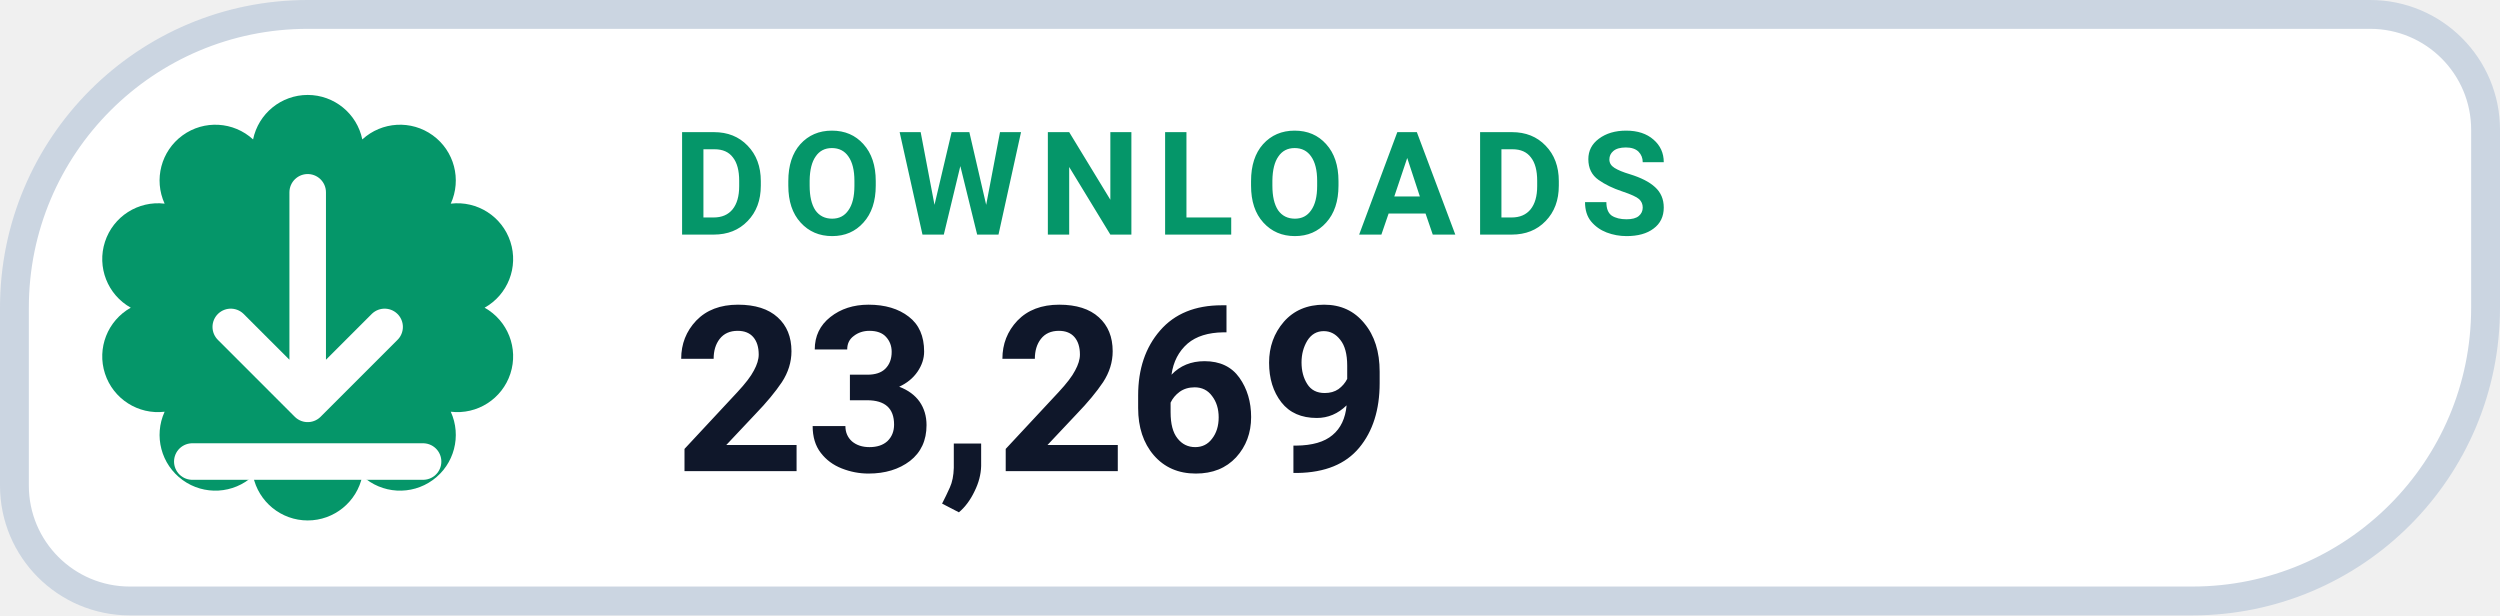
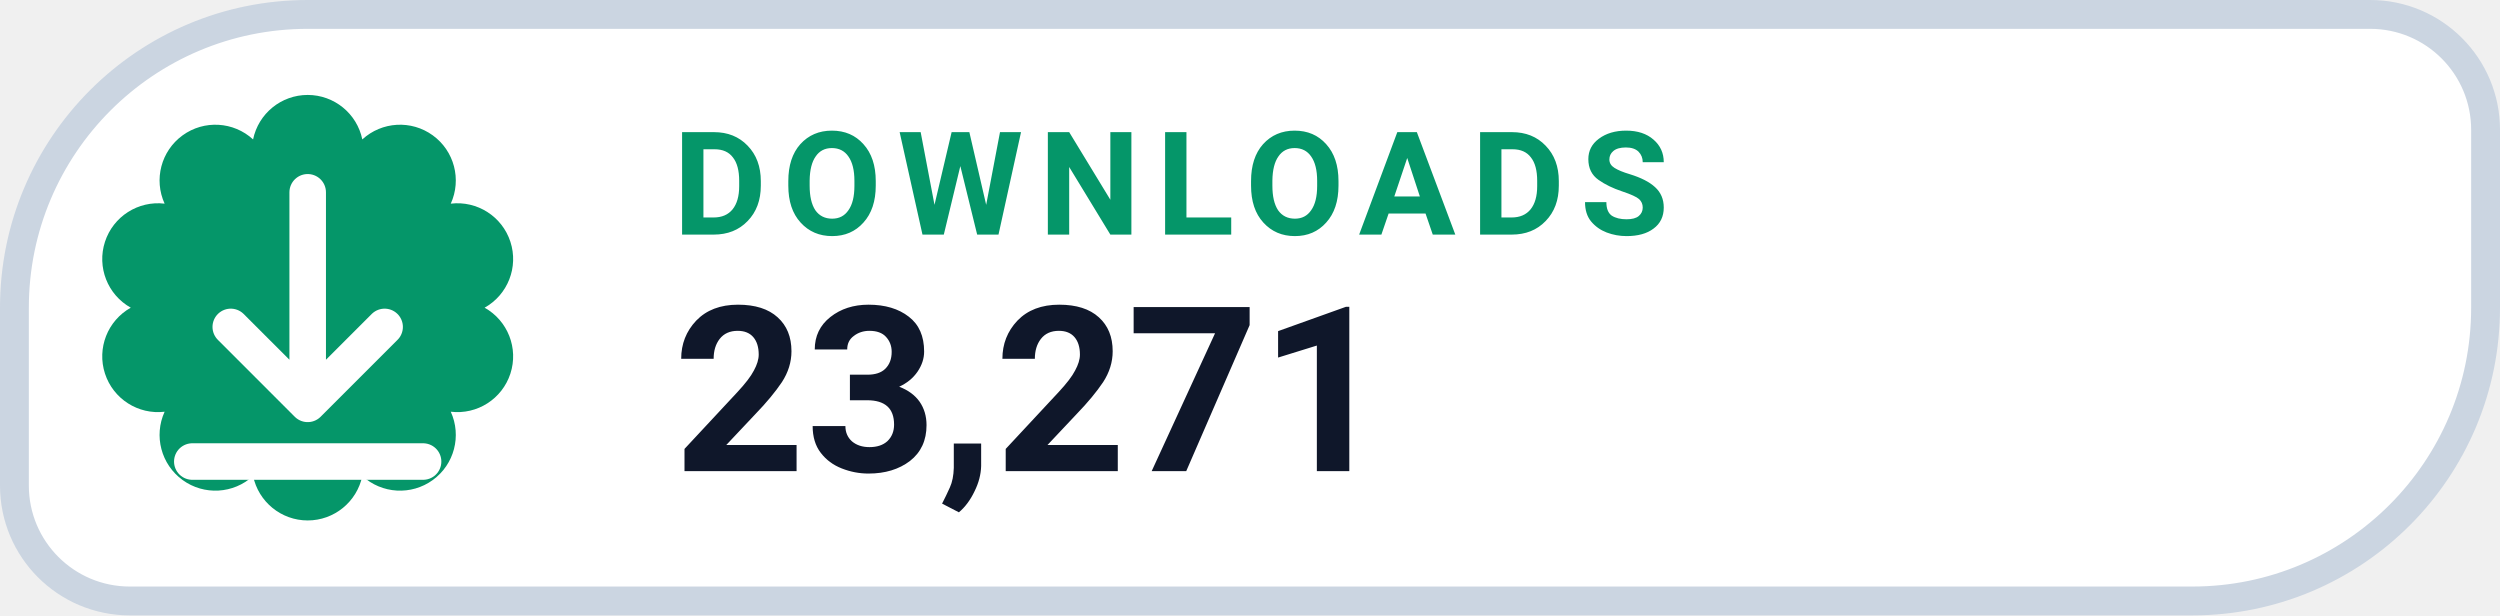
- <svg xmlns="http://www.w3.org/2000/svg" width="130" height="32" viewBox="0 0 130 32" role="img" aria-label="DOWNLOADS 23,269">
+ <svg xmlns="http://www.w3.org/2000/svg" width="130" height="32" viewBox="0 0 130 32" role="img" aria-label="DOWNLOADS 23,271">
  <path d="M 16.00 0.75 H 123.25 A 6.00 6.00 0 0 1 129.25 6.75 V 16.00 A 15.25 15.25 0 0 1 114.00 31.25 H 6.75 A 6.00 6.00 0 0 1 0.75 25.25 V 16.00 A 15.25 15.25 0 0 1 16.00 0.75 Z" fill="#FFFFFF" stroke="#CBD5E1" stroke-width="1.5" />
  <path d="M 13.16 7.25 A 2.90 2.90 0 0 1 18.84 7.25 A 2.90 2.90 0 0 1 23.44 10.59 A 2.90 2.90 0 0 1 25.20 16.00 A 2.90 2.90 0 0 1 23.44 21.41 A 2.90 2.90 0 0 1 18.84 24.75 A 2.90 2.90 0 0 1 13.16 24.75 A 2.90 2.90 0 0 1 8.56 21.41 A 2.90 2.90 0 0 1 6.80 16.00 A 2.90 2.90 0 0 1 8.56 10.59 A 2.90 2.90 0 0 1 13.16 7.25 Z" fill="#059669" />
  <g transform="translate(16 16)" style="color:#FFFFFF;">
    <path d="M0 -6 v11 m0 0 l4 -4 m-4 4 l-4 -4 M-6 8 h12" fill="none" stroke="currentColor" stroke-width="1.9" stroke-linecap="round" stroke-linejoin="round" />
  </g>
  <text x="35" y="12.2" fill="#059669" font-family="-apple-system,BlinkMacSystemFont,'Segoe UI',Roboto,Helvetica,Arial,sans-serif" font-size="7.5" font-weight="700" letter-spacing=".8">DOWNLOADS</text>
-   <text x="35" y="24.5" fill="#0F172A" font-family="-apple-system,BlinkMacSystemFont,'Segoe UI',Roboto,Helvetica,Arial,sans-serif" font-size="12" font-weight="750">23,269</text>
+   <text x="35" y="24.5" fill="#0F172A" font-family="-apple-system,BlinkMacSystemFont,'Segoe UI',Roboto,Helvetica,Arial,sans-serif" font-size="12" font-weight="750">23,271</text>
</svg>
